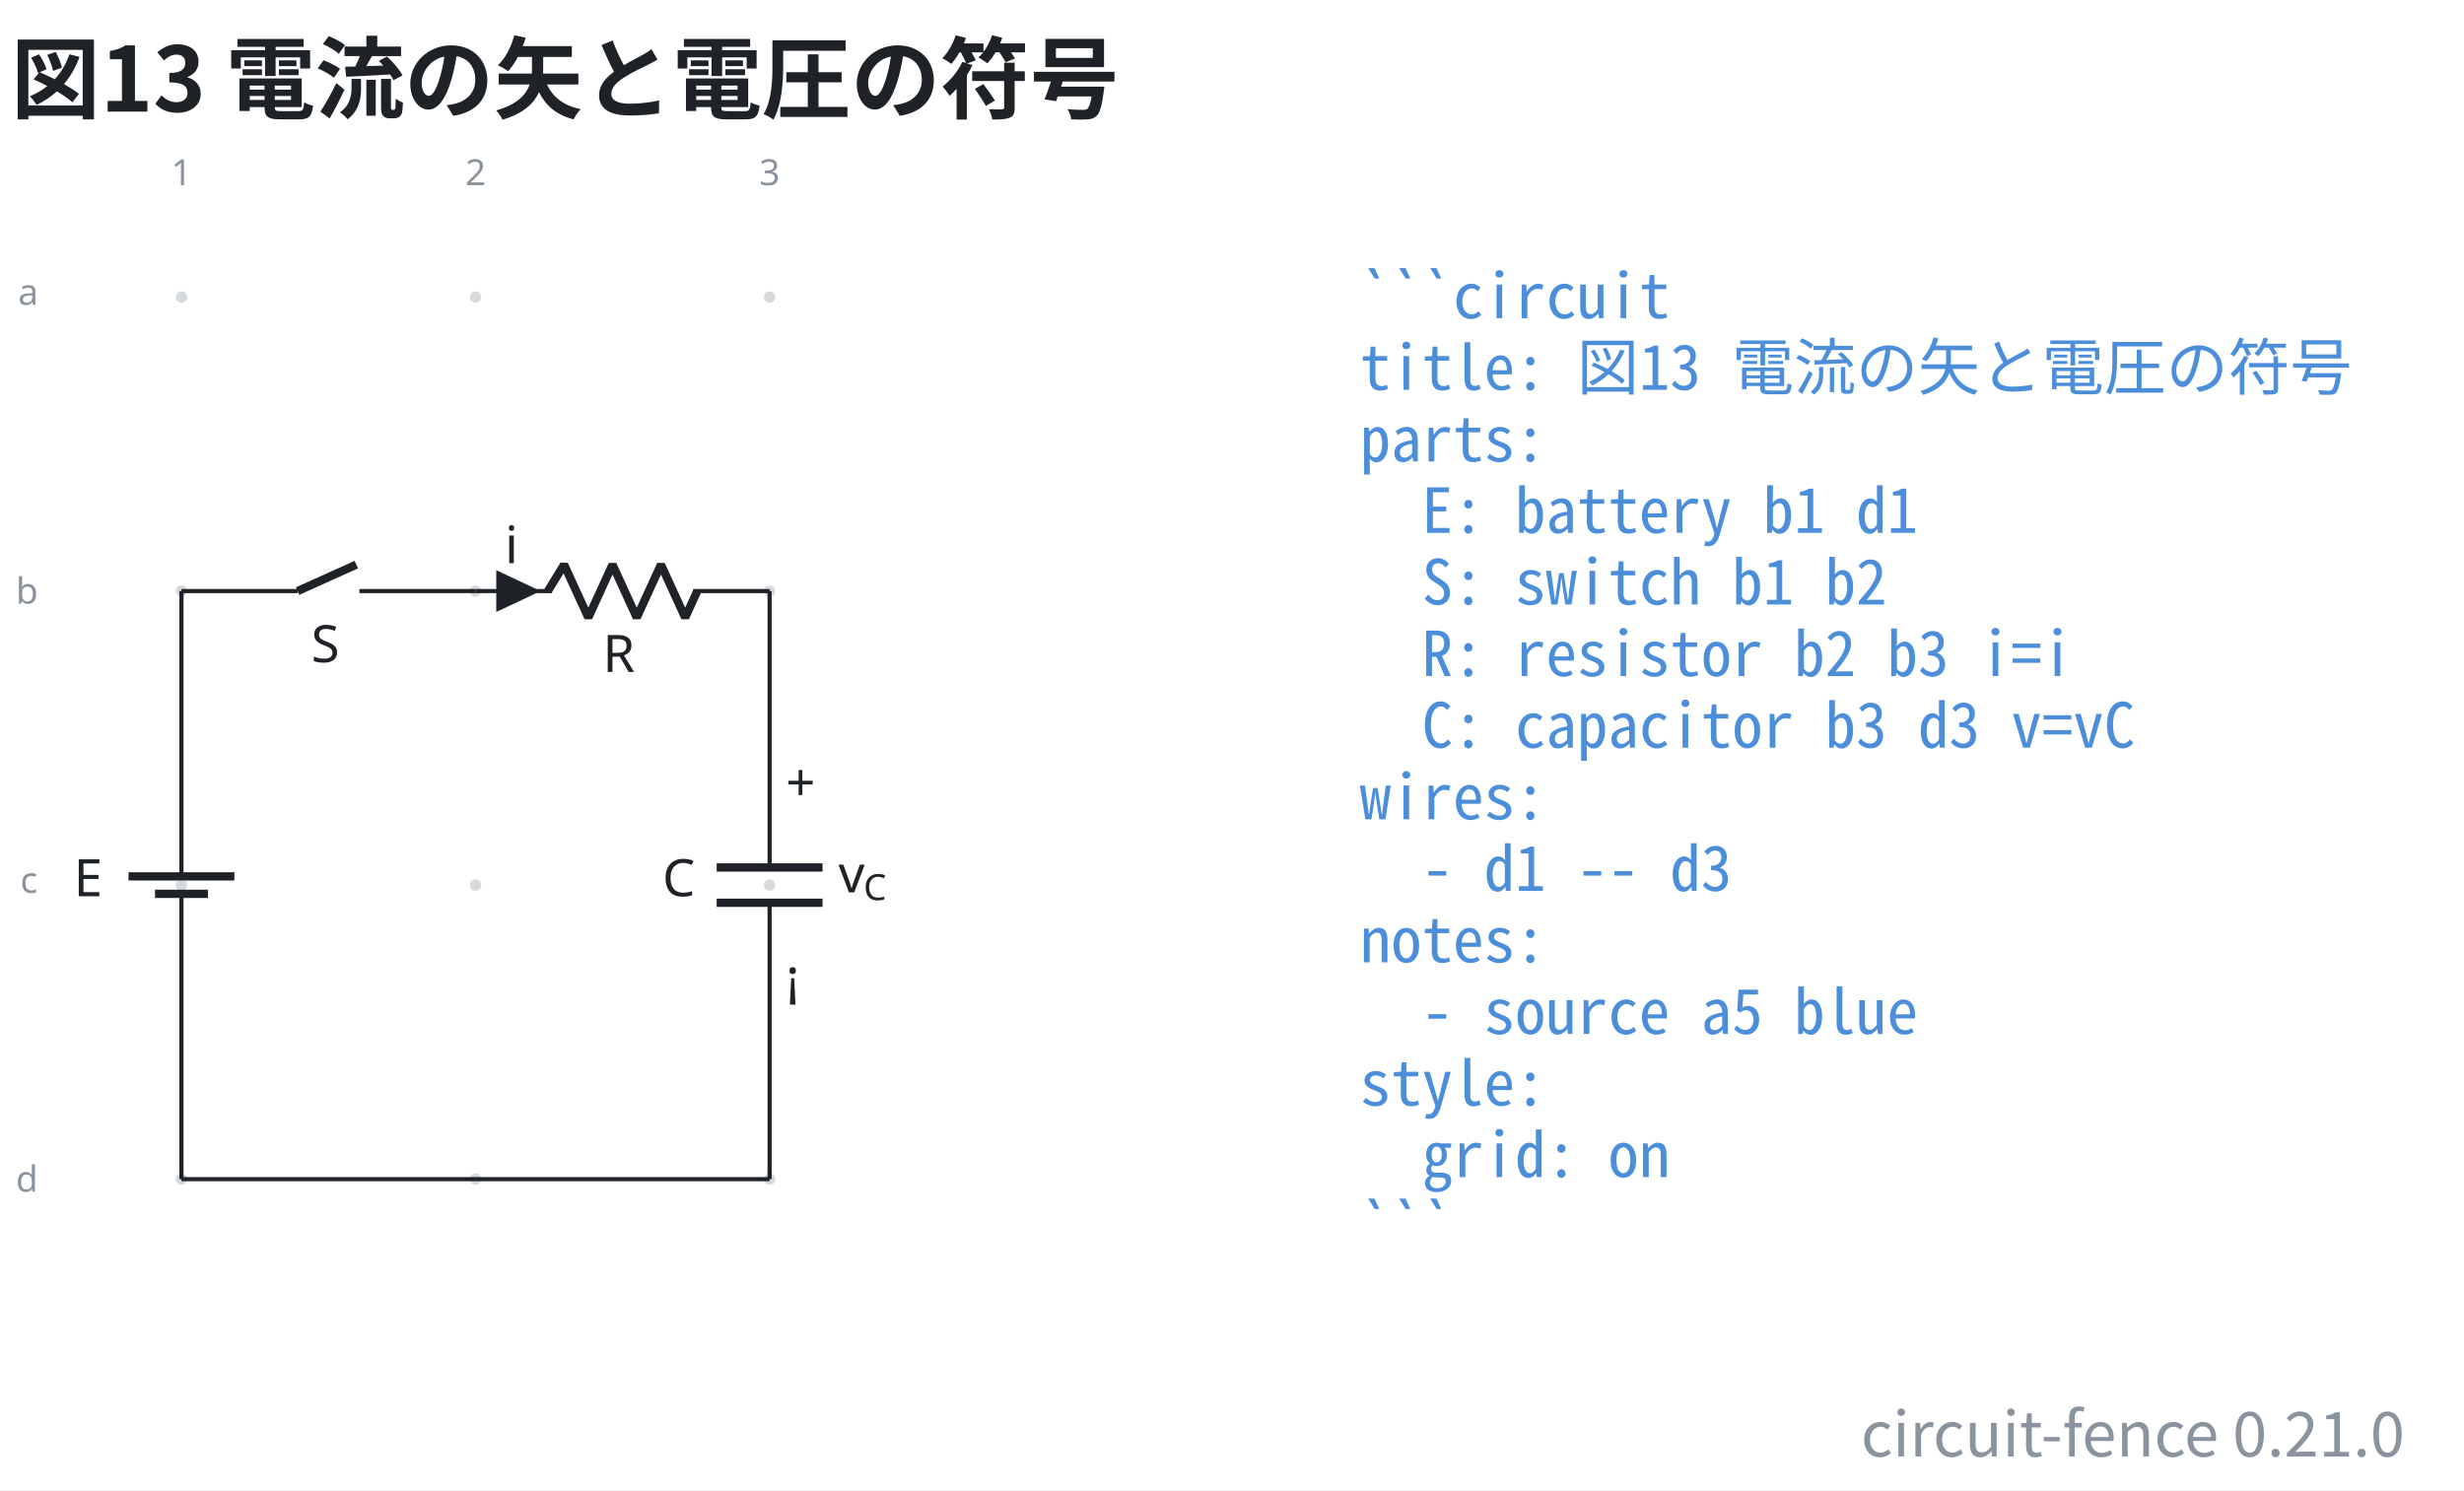
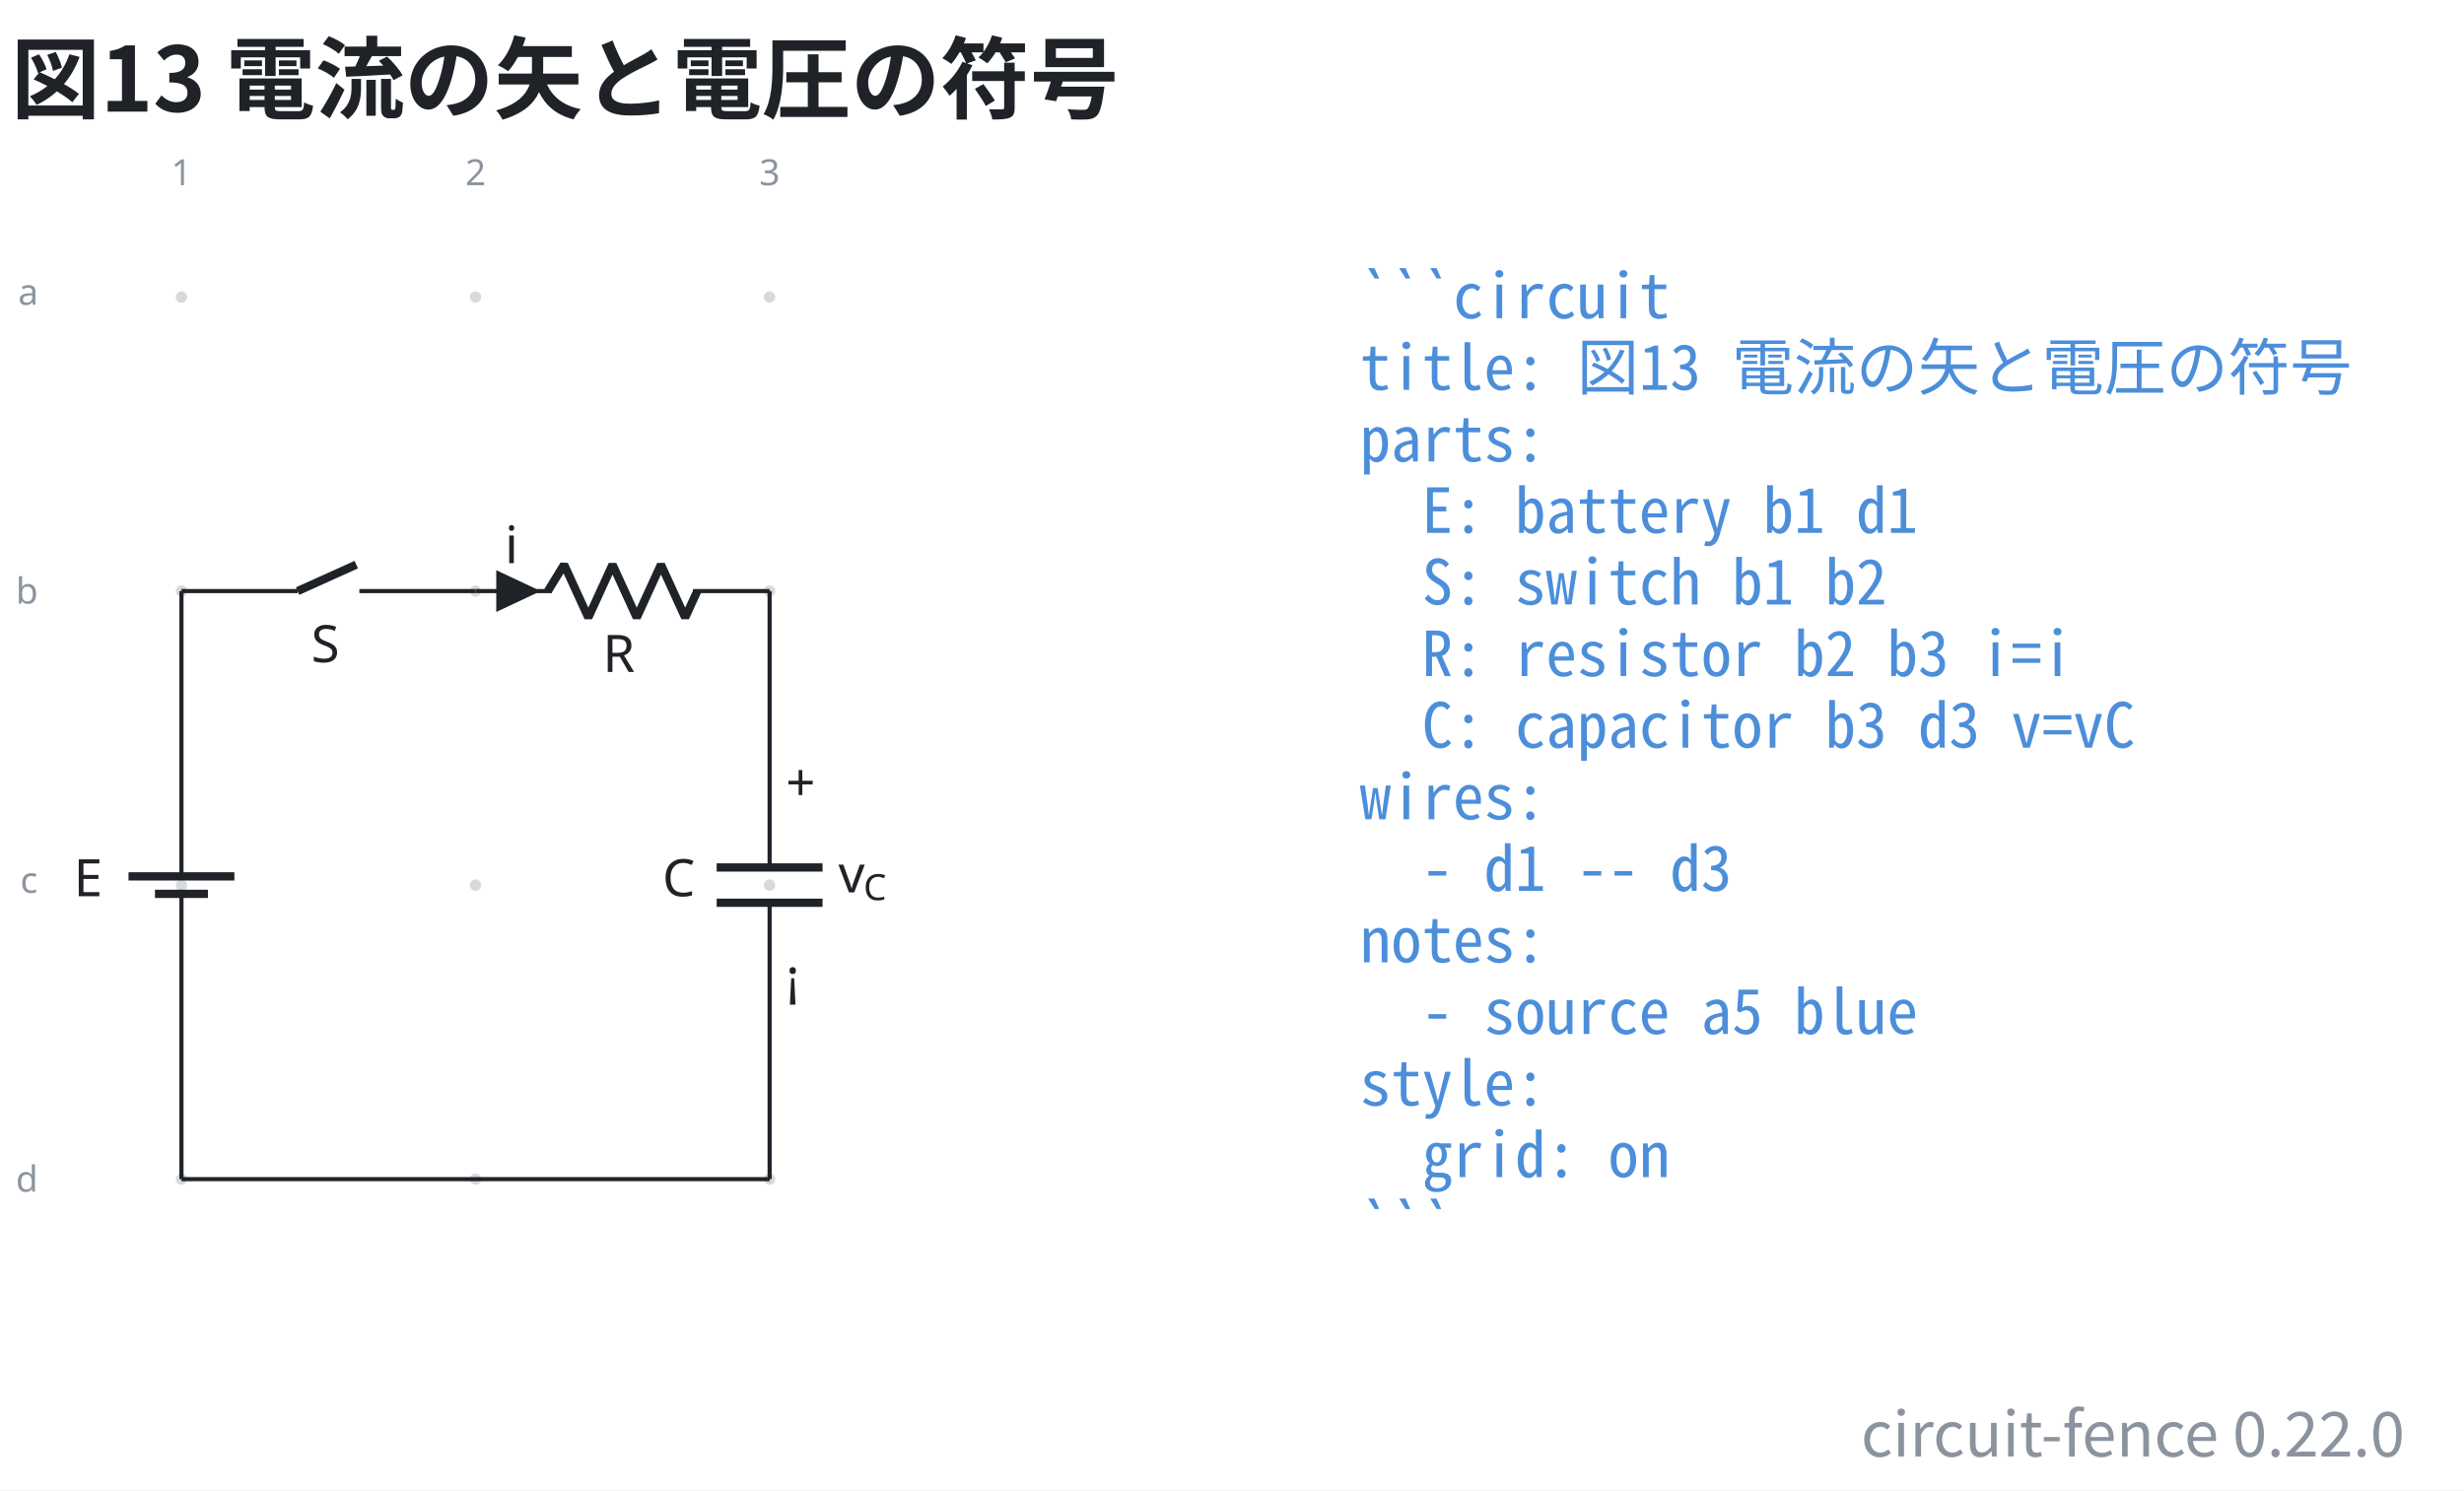
- <svg xmlns="http://www.w3.org/2000/svg" data-figure-paper="#ffffff" data-circuit-fence="0.21.0" fill="#1f2328" width="635.732" height="384.567" viewBox="-72 -72 476.799 288.425">
+ <svg xmlns="http://www.w3.org/2000/svg" data-figure-paper="#ffffff" data-circuit-fence="0.22.0" fill="#1f2328" width="635.732" height="384.567" viewBox="-72 -72 476.799 288.425">
  <rect x="-72" y="-72" width="476.799" height="288.425" fill="#ffffff" />
  <g stroke="#1f2328" stroke-miterlimit="10" stroke-width=".8">
    <path fill="#8b949e" fill-opacity=".35" stroke="none" stroke-opacity=".35" d="M-35.787-14.511a1.1 1.1 0 1 0-2.2 0 1.1 1.1 0 0 0 2.2 0M-35.787 42.394a1.1 1.1 0 1 0-2.2 0 1.1 1.1 0 0 0 2.2 0M-35.787 99.3a1.1 1.1 0 1 0-2.2 0 1.1 1.1 0 0 0 2.2 0M-35.787 156.205a1.1 1.1 0 1 0-2.2 0 1.1 1.1 0 0 0 2.2 0M21.118-14.511a1.1 1.1 0 1 0-2.2 0 1.1 1.1 0 0 0 2.2 0M21.118 42.394a1.1 1.1 0 1 0-2.2 0 1.1 1.1 0 0 0 2.2 0M21.118 99.3a1.1 1.1 0 1 0-2.2 0 1.1 1.1 0 0 0 2.2 0M21.118 156.205a1.1 1.1 0 1 0-2.2 0 1.1 1.1 0 0 0 2.2 0M78.024-14.511a1.1 1.1 0 1 0-2.2 0 1.1 1.1 0 0 0 2.2 0M78.024 42.394a1.1 1.1 0 1 0-2.2 0 1.1 1.1 0 0 0 2.2 0M78.024 99.3a1.1 1.1 0 1 0-2.2 0 1.1 1.1 0 0 0 2.2 0M78.024 156.205a1.1 1.1 0 1 0-2.2 0 1.1 1.1 0 0 0 2.2 0m-1.1 0" />
    <g fill="#8b949e" stroke="#8b949e">
      <text x="-36.887" y="-14.511" fill="#8b949e" stroke="none" font-family="cmr7" font-size="7" transform="translate(-1.993 -21.645)">1</text>
    </g>
    <g fill="#8b949e" stroke="#8b949e">
      <text x="-36.887" y="-14.511" fill="#8b949e" stroke="none" font-family="cmr7" font-size="7" transform="translate(54.912 -21.645)">2</text>
    </g>
    <g fill="#8b949e" stroke="#8b949e">
      <text x="-36.887" y="-14.511" fill="#8b949e" stroke="none" font-family="cmr7" font-size="7" transform="translate(111.818 -21.645)">3</text>
    </g>
    <g fill="#8b949e" stroke="#8b949e">
      <text x="-36.887" y="-14.511" fill="#8b949e" stroke="none" font-family="cmr7" font-size="7" transform="translate(-31.62 1.507)">a</text>
    </g>
    <g fill="#8b949e" stroke="#8b949e">
      <text x="-36.887" y="-14.511" fill="#8b949e" stroke="none" font-family="cmr7" font-size="7" transform="translate(-32.05 59.336)">b</text>
    </g>
    <g fill="#8b949e" stroke="#8b949e">
      <text x="-36.887" y="-14.511" fill="#8b949e" stroke="none" font-family="cmr7" font-size="7" transform="translate(-31.189 115.318)">c</text>
    </g>
    <g fill="#8b949e" stroke="#8b949e">
      <text x="-36.887" y="-14.511" fill="#8b949e" stroke="none" font-family="cmr7" font-size="7" transform="translate(-32.05 173.147)">d</text>
    </g>
    <path fill="none" d="M-36.887 42.394v.4m0-.4v51.784m0 10.243v51.784m0-.4v.4M-36.887 100.99v3.431m0-6.811v-3.432" />
    <g stroke-width="1.6">
      <path fill="none" d="M-31.766 100.99h-10.243m15.365-3.38H-47.13" />
    </g>
    <text x="-36.887" y="-14.511" stroke="none" font-family="cmmi10" font-size="10" transform="translate(-20.84 115.964)">E</text>
    <path fill="none" d="M-36.887 42.394h.4m-.4 0h22.477m11.95 0h22.478m-.4 0h.4" />
    <g stroke-width="1.6">
      <path fill="none" d="m-14.41 42.394 11.353-5.121" />
    </g>
    <text x="-36.887" y="-14.511" stroke="none" font-family="cmmi10" font-size="10" transform="translate(25.099 70.676)">S</text>
    <path fill="none" d="M20.018 42.394h.4m-.4 0h14.796m27.314 0h14.796m-56.906 0h14.796m41.71 0h.4" />
    <g stroke-linejoin="bevel" stroke-width="1.6">
      <path fill="none" d="m34.014 42.394 3.143-5.121 4.685 10.243 4.686-10.243 4.686 10.243L55.9 37.273l4.685 10.243 2.343-5.122" />
    </g>
    <text x="-36.887" y="-14.511" stroke="none" font-family="cmmi10" font-size="10" transform="translate(81.523 72.554)">R</text>
    <path d="M24.429 42.394v3.415l7.255-3.415-7.255-3.414v3.414" />
    <text x="-36.887" y="-14.511" stroke="none" font-family="cmmi10" font-size="10" transform="translate(62.58 51.505)">i</text>
    <path fill="none" d="M76.924 42.394v.4m0-.4v53.492m0 6.828v53.491m0-.4v.4" />
    <g stroke-width="1.6">
      <path fill="none" d="M87.167 95.886H66.68m20.486 6.828H66.68" />
    </g>
    <text x="-36.887" y="-14.511" stroke="none" font-family="cmmi10" font-size="10" transform="translate(93.067 115.964)">C</text>
    <text x="-36.887" y="-14.511" stroke="none" font-family="cmr10" font-size="10" transform="translate(116.942 97.49)">+</text>
    <text x="-36.887" y="-14.511" stroke="none" font-family="cmsy10" font-size="10" transform="translate(116.942 135.133)">¡</text>
    <g stroke="none">
      <text x="-36.887" y="-14.511" font-family="cmmi10" font-size="10" transform="translate(127.137 115.214)">v</text>
      <text x="-32.04" y="-13.011" font-family="cmmi7" font-size="7" transform="translate(127.137 115.214)">C</text>
    </g>
    <path fill="none" d="M-36.887 156.205h113.81" />
    <g>
      <text x="-36.887" y="-14.511" fill="#4c8eda" stroke="none" font-family="'Noto Sans Mono CJK JP',ui-monospace,'SFMono-Regular',Consolas,'Liberation Mono',monospace" font-size="12" transform="translate(228.022 4.1)" xml:space="preserve">```circuit</text>
    </g>
    <g>
      <text x="-36.887" y="-14.511" fill="#4c8eda" stroke="none" font-family="'Noto Sans Mono CJK JP',ui-monospace,'SFMono-Regular',Consolas,'Liberation Mono',monospace" font-size="12" transform="translate(228.022 17.956)" xml:space="preserve">title: 図13 電流の矢と電圧の符号</text>
    </g>
    <g>
      <text x="-36.887" y="-14.511" fill="#4c8eda" stroke="none" font-family="'Noto Sans Mono CJK JP',ui-monospace,'SFMono-Regular',Consolas,'Liberation Mono',monospace" font-size="12" transform="translate(228.022 31.813)" xml:space="preserve">parts:</text>
    </g>
    <g>
      <text x="-36.887" y="-14.511" fill="#4c8eda" stroke="none" font-family="'Noto Sans Mono CJK JP',ui-monospace,'SFMono-Regular',Consolas,'Liberation Mono',monospace" font-size="12" transform="translate(228.022 45.641)" xml:space="preserve">  E: battery b1 d1</text>
    </g>
    <g>
      <text x="-36.887" y="-14.511" fill="#4c8eda" stroke="none" font-family="'Noto Sans Mono CJK JP',ui-monospace,'SFMono-Regular',Consolas,'Liberation Mono',monospace" font-size="12" transform="translate(228.022 59.498)" xml:space="preserve">  S: switch b1 b2</text>
    </g>
    <g>
      <text x="-36.887" y="-14.511" fill="#4c8eda" stroke="none" font-family="'Noto Sans Mono CJK JP',ui-monospace,'SFMono-Regular',Consolas,'Liberation Mono',monospace" font-size="12" transform="translate(228.022 73.354)" xml:space="preserve">  R: resistor b2 b3 i=i</text>
    </g>
    <g>
      <text x="-36.887" y="-14.511" fill="#4c8eda" stroke="none" font-family="'Noto Sans Mono CJK JP',ui-monospace,'SFMono-Regular',Consolas,'Liberation Mono',monospace" font-size="12" transform="translate(228.022 87.21)" xml:space="preserve">  C: capacitor b3 d3 v=vC</text>
    </g>
    <g>
      <text x="-36.887" y="-14.511" fill="#4c8eda" stroke="none" font-family="'Noto Sans Mono CJK JP',ui-monospace,'SFMono-Regular',Consolas,'Liberation Mono',monospace" font-size="12" transform="translate(228.022 101.067)" xml:space="preserve">wires:</text>
    </g>
    <g>
      <text x="-36.887" y="-14.511" fill="#4c8eda" stroke="none" font-family="'Noto Sans Mono CJK JP',ui-monospace,'SFMono-Regular',Consolas,'Liberation Mono',monospace" font-size="12" transform="translate(228.022 114.924)" xml:space="preserve">  - d1 -- d3</text>
    </g>
    <g>
      <text x="-36.887" y="-14.511" fill="#4c8eda" stroke="none" font-family="'Noto Sans Mono CJK JP',ui-monospace,'SFMono-Regular',Consolas,'Liberation Mono',monospace" font-size="12" transform="translate(228.022 128.751)" xml:space="preserve">notes:</text>
    </g>
    <g>
      <text x="-36.887" y="-14.511" fill="#4c8eda" stroke="none" font-family="'Noto Sans Mono CJK JP',ui-monospace,'SFMono-Regular',Consolas,'Liberation Mono',monospace" font-size="12" transform="translate(228.022 142.608)" xml:space="preserve">  - source a5 blue</text>
    </g>
    <g>
      <text x="-36.887" y="-14.511" fill="#4c8eda" stroke="none" font-family="'Noto Sans Mono CJK JP',ui-monospace,'SFMono-Regular',Consolas,'Liberation Mono',monospace" font-size="12" transform="translate(228.022 156.464)" xml:space="preserve">style:</text>
    </g>
    <g>
      <text x="-36.887" y="-14.511" fill="#4c8eda" stroke="none" font-family="'Noto Sans Mono CJK JP',ui-monospace,'SFMono-Regular',Consolas,'Liberation Mono',monospace" font-size="12" transform="translate(228.022 170.32)" xml:space="preserve">  grid: on</text>
    </g>
    <g>
      <text x="-36.887" y="-14.511" fill="#4c8eda" stroke="none" font-family="'Noto Sans Mono CJK JP',ui-monospace,'SFMono-Regular',Consolas,'Liberation Mono',monospace" font-size="12" transform="translate(228.022 184.177)" xml:space="preserve">```</text>
    </g>
    <g>
      <text x="-36.887" y="-14.511" fill="#1f2328" stroke="none" font-family="'Noto Sans CJK JP','Noto Sans JP','Hiragino Sans','Yu Gothic',sans-serif" font-size="17.28" transform="translate(-32.983 -35.889)" font-weight="bold">図13 電流の矢と電圧の符号</text>
    </g>
    <g>
-       <text x="-36.887" y="-14.511" fill="#8b949e" stroke="none" font-family="'Noto Sans CJK JP','Noto Sans JP','Hiragino Sans','Yu Gothic',sans-serif" font-size="12" transform="translate(430.208 224.394)" text-anchor="end">circuit-fence 0.21.0</text>
+       <text x="-36.887" y="-14.511" fill="#8b949e" stroke="none" font-family="'Noto Sans CJK JP','Noto Sans JP','Hiragino Sans','Yu Gothic',sans-serif" font-size="12" transform="translate(430.208 224.394)" text-anchor="end">circuit-fence 0.22.0</text>
    </g>
  </g>
</svg>
